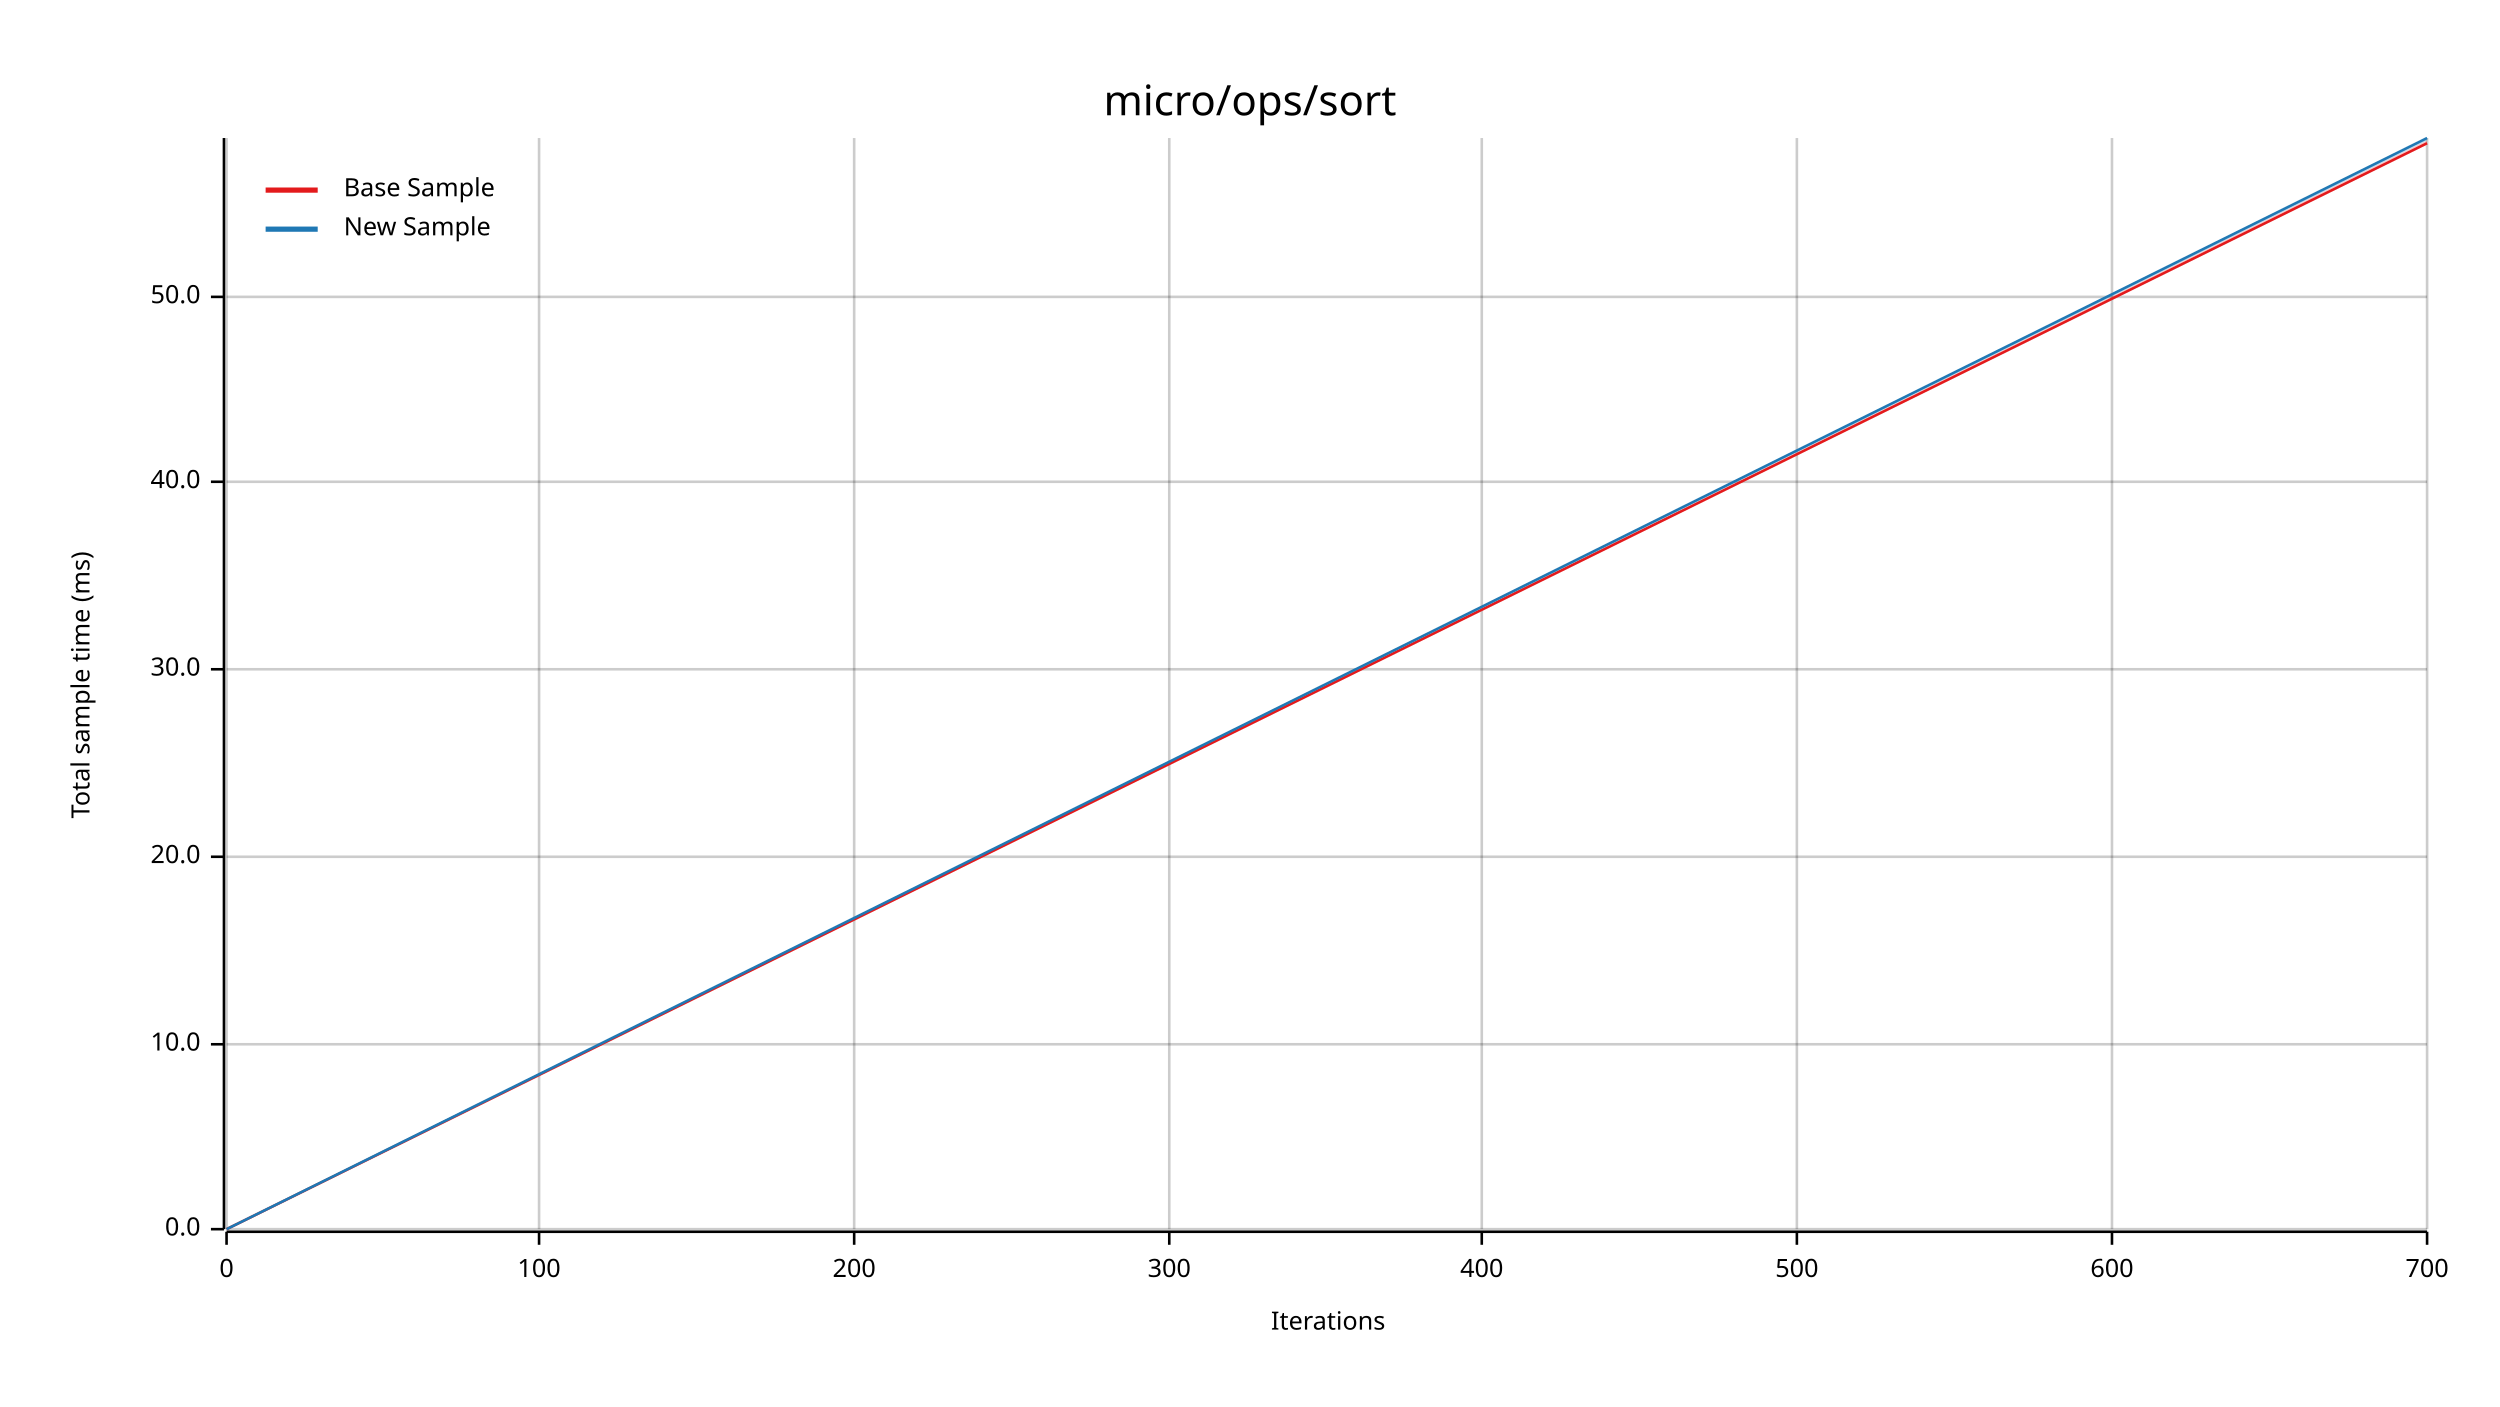
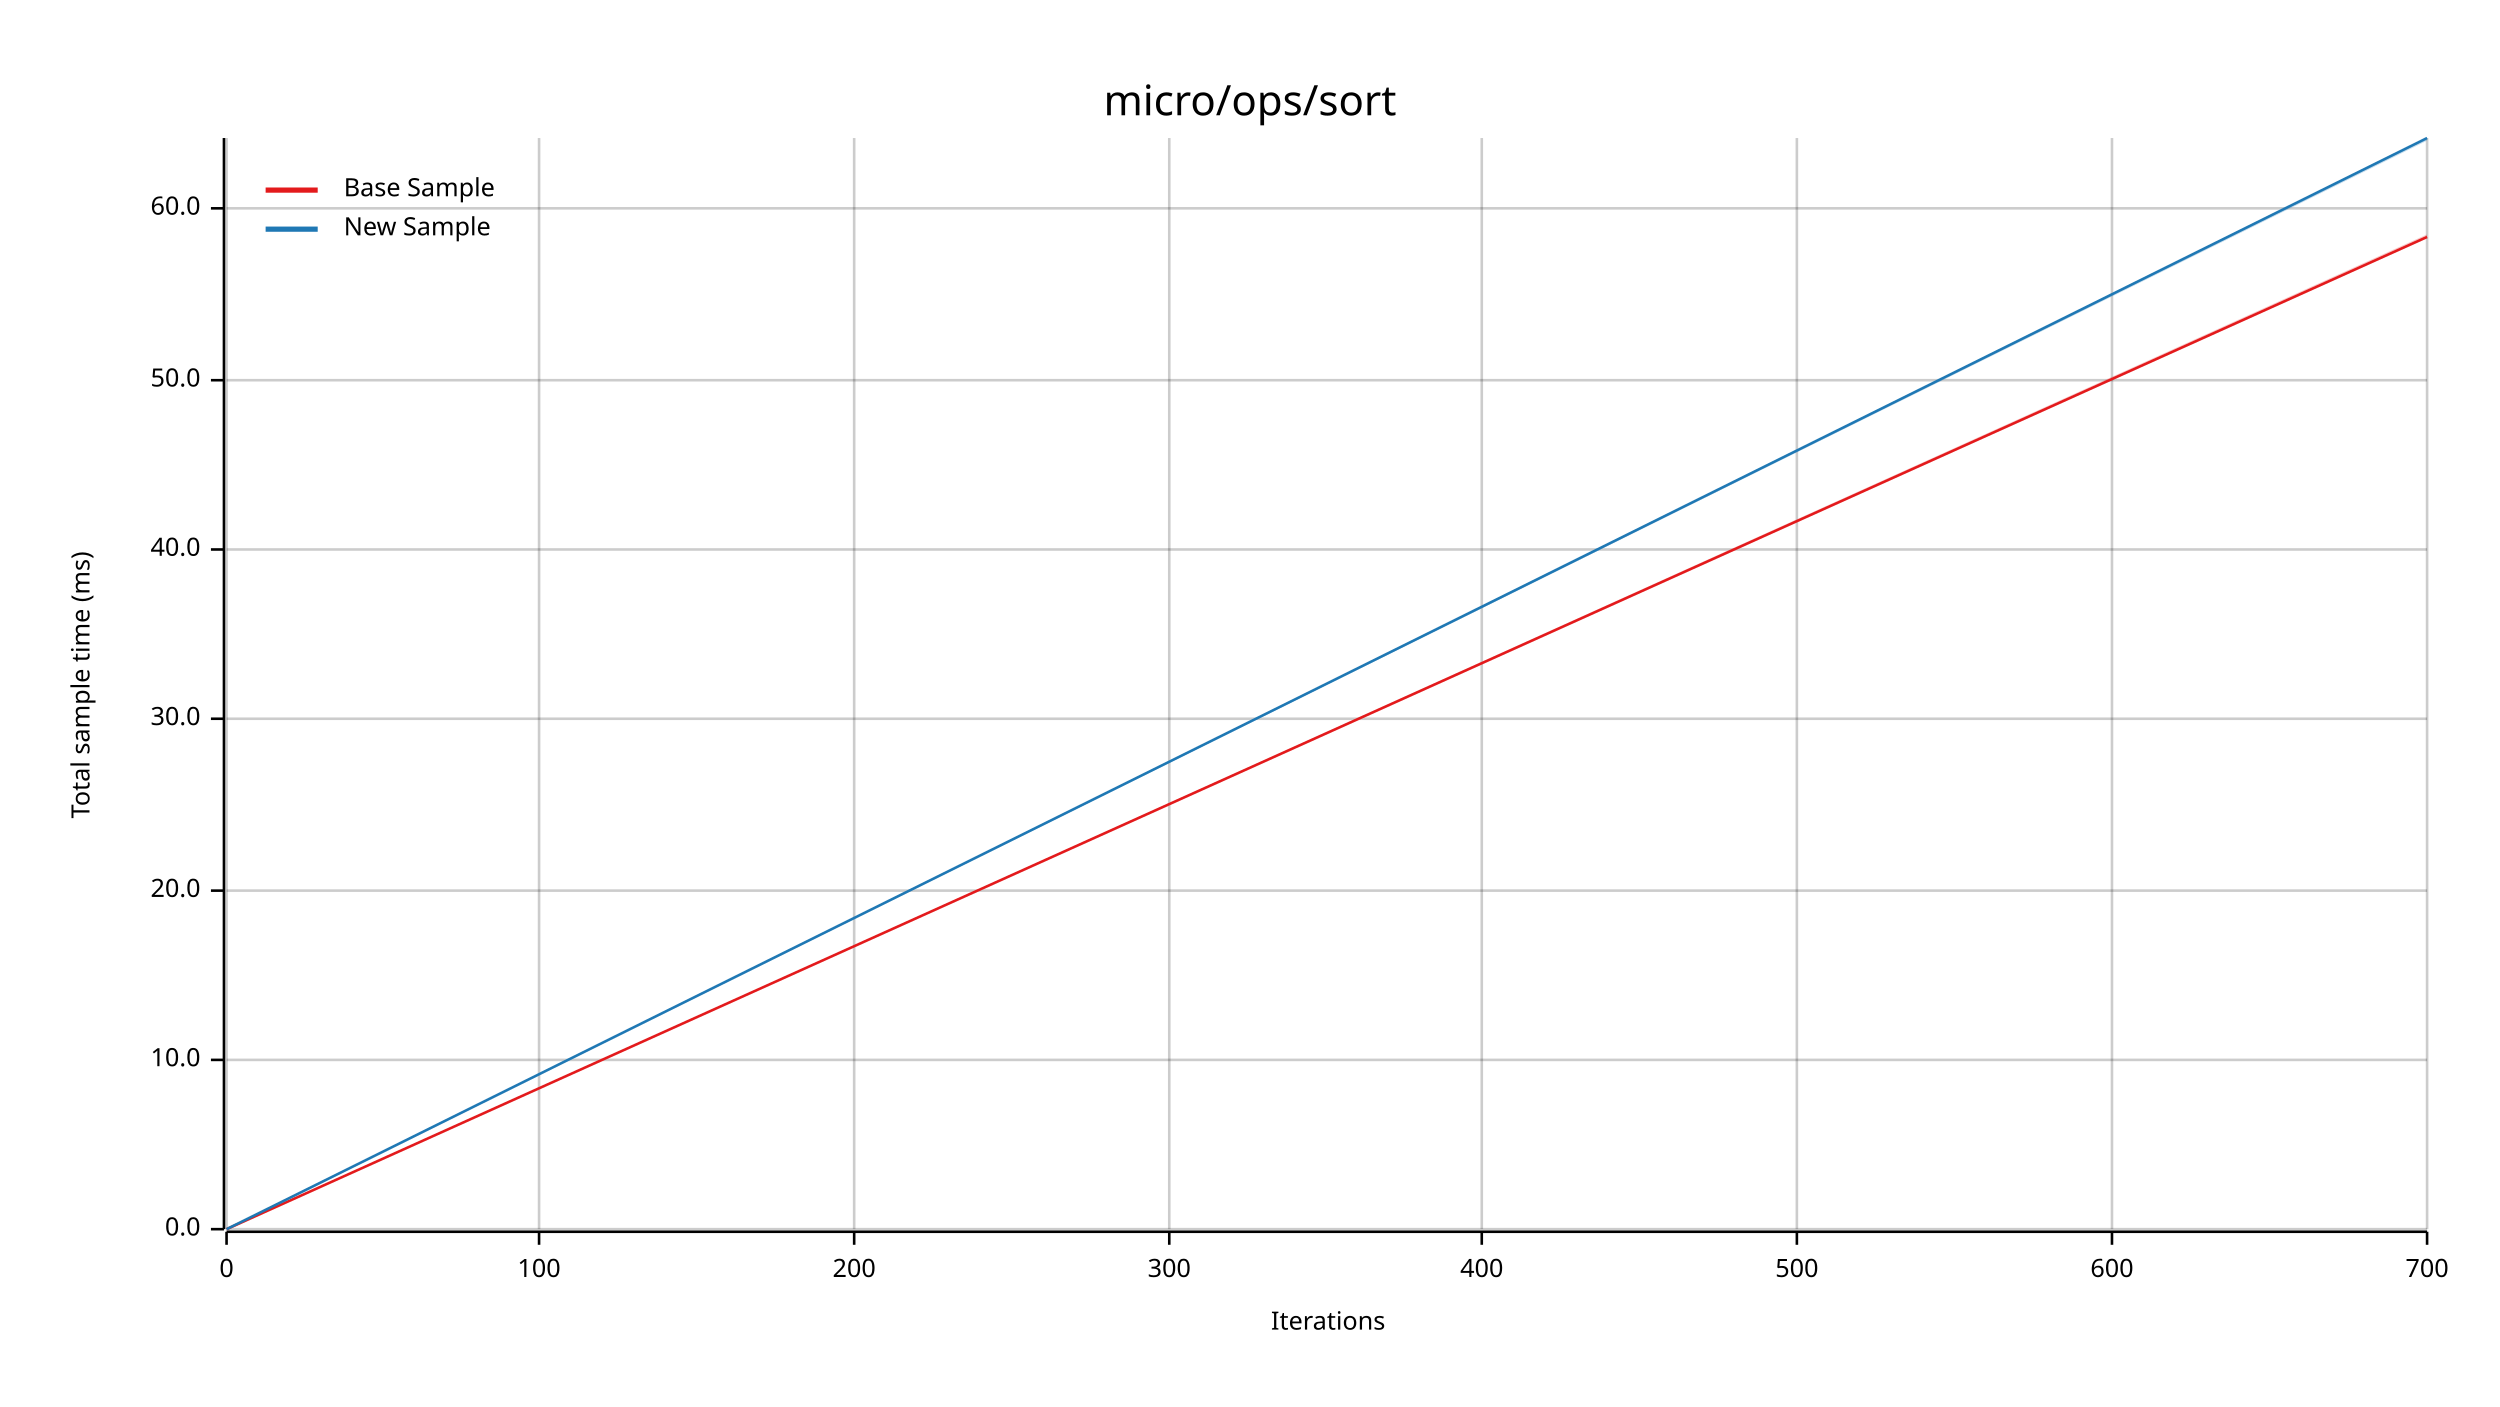
<svg xmlns="http://www.w3.org/2000/svg" width="960" height="540" viewBox="0 0 960 540">
  <text x="480" y="32" dy="0.76em" text-anchor="middle" font-family="sans-serif" font-size="16.129" opacity="1" fill="#000000">
micro/ops/sort
</text>
  <text x="27" y="263" dy="0.76em" text-anchor="middle" font-family="sans-serif" font-size="9.677" opacity="1" fill="#000000" transform="rotate(270, 27, 263)">
Total sample time (ms)
</text>
  <text x="510" y="513" dy="-0.5ex" text-anchor="middle" font-family="sans-serif" font-size="9.677" opacity="1" fill="#000000">
Iterations
</text>
  <line opacity="0.2" stroke="#000000" stroke-width="1" x1="87" y1="472" x2="87" y2="53" />
  <line opacity="0.2" stroke="#000000" stroke-width="1" x1="207" y1="472" x2="207" y2="53" />
  <line opacity="0.2" stroke="#000000" stroke-width="1" x1="328" y1="472" x2="328" y2="53" />
  <line opacity="0.2" stroke="#000000" stroke-width="1" x1="449" y1="472" x2="449" y2="53" />
  <line opacity="0.2" stroke="#000000" stroke-width="1" x1="569" y1="472" x2="569" y2="53" />
  <line opacity="0.2" stroke="#000000" stroke-width="1" x1="690" y1="472" x2="690" y2="53" />
  <line opacity="0.2" stroke="#000000" stroke-width="1" x1="811" y1="472" x2="811" y2="53" />
  <line opacity="0.2" stroke="#000000" stroke-width="1" x1="932" y1="472" x2="932" y2="53" />
  <line opacity="0.2" stroke="#000000" stroke-width="1" x1="87" y1="472" x2="932" y2="472" />
-   <line opacity="0.2" stroke="#000000" stroke-width="1" x1="87" y1="401" x2="932" y2="401" />
-   <line opacity="0.2" stroke="#000000" stroke-width="1" x1="87" y1="329" x2="932" y2="329" />
-   <line opacity="0.2" stroke="#000000" stroke-width="1" x1="87" y1="257" x2="932" y2="257" />
-   <line opacity="0.2" stroke="#000000" stroke-width="1" x1="87" y1="185" x2="932" y2="185" />
-   <line opacity="0.2" stroke="#000000" stroke-width="1" x1="87" y1="114" x2="932" y2="114" />
+   <line opacity="0.2" stroke="#000000" stroke-width="1" x1="87" y1="407" x2="932" y2="407" />
+   <line opacity="0.2" stroke="#000000" stroke-width="1" x1="87" y1="342" x2="932" y2="342" />
+   <line opacity="0.2" stroke="#000000" stroke-width="1" x1="87" y1="276" x2="932" y2="276" />
+   <line opacity="0.2" stroke="#000000" stroke-width="1" x1="87" y1="211" x2="932" y2="211" />
+   <line opacity="0.2" stroke="#000000" stroke-width="1" x1="87" y1="146" x2="932" y2="146" />
+   <line opacity="0.2" stroke="#000000" stroke-width="1" x1="87" y1="80" x2="932" y2="80" />
  <polyline fill="none" opacity="1" stroke="#000000" stroke-width="1" points="86,53 86,472 " />
  <text x="77" y="472" dy="0.5ex" text-anchor="end" font-family="sans-serif" font-size="9.677" opacity="1" fill="#000000">
0.0
</text>
  <polyline fill="none" opacity="1" stroke="#000000" stroke-width="1" points="81,472 86,472 " />
-   <text x="77" y="401" dy="0.5ex" text-anchor="end" font-family="sans-serif" font-size="9.677" opacity="1" fill="#000000">
+   <text x="77" y="407" dy="0.5ex" text-anchor="end" font-family="sans-serif" font-size="9.677" opacity="1" fill="#000000">
10.0
</text>
-   <polyline fill="none" opacity="1" stroke="#000000" stroke-width="1" points="81,401 86,401 " />
-   <text x="77" y="329" dy="0.5ex" text-anchor="end" font-family="sans-serif" font-size="9.677" opacity="1" fill="#000000">
+   <polyline fill="none" opacity="1" stroke="#000000" stroke-width="1" points="81,407 86,407 " />
+   <text x="77" y="342" dy="0.5ex" text-anchor="end" font-family="sans-serif" font-size="9.677" opacity="1" fill="#000000">
20.0
</text>
-   <polyline fill="none" opacity="1" stroke="#000000" stroke-width="1" points="81,329 86,329 " />
-   <text x="77" y="257" dy="0.5ex" text-anchor="end" font-family="sans-serif" font-size="9.677" opacity="1" fill="#000000">
+   <polyline fill="none" opacity="1" stroke="#000000" stroke-width="1" points="81,342 86,342 " />
+   <text x="77" y="276" dy="0.5ex" text-anchor="end" font-family="sans-serif" font-size="9.677" opacity="1" fill="#000000">
30.0
</text>
-   <polyline fill="none" opacity="1" stroke="#000000" stroke-width="1" points="81,257 86,257 " />
-   <text x="77" y="185" dy="0.5ex" text-anchor="end" font-family="sans-serif" font-size="9.677" opacity="1" fill="#000000">
+   <polyline fill="none" opacity="1" stroke="#000000" stroke-width="1" points="81,276 86,276 " />
+   <text x="77" y="211" dy="0.5ex" text-anchor="end" font-family="sans-serif" font-size="9.677" opacity="1" fill="#000000">
40.0
</text>
-   <polyline fill="none" opacity="1" stroke="#000000" stroke-width="1" points="81,185 86,185 " />
-   <text x="77" y="114" dy="0.5ex" text-anchor="end" font-family="sans-serif" font-size="9.677" opacity="1" fill="#000000">
+   <polyline fill="none" opacity="1" stroke="#000000" stroke-width="1" points="81,211 86,211 " />
+   <text x="77" y="146" dy="0.5ex" text-anchor="end" font-family="sans-serif" font-size="9.677" opacity="1" fill="#000000">
50.0
</text>
-   <polyline fill="none" opacity="1" stroke="#000000" stroke-width="1" points="81,114 86,114 " />
+   <polyline fill="none" opacity="1" stroke="#000000" stroke-width="1" points="81,146 86,146 " />
+   <text x="77" y="80" dy="0.5ex" text-anchor="end" font-family="sans-serif" font-size="9.677" opacity="1" fill="#000000">
+ 60.0
+ </text>
+   <polyline fill="none" opacity="1" stroke="#000000" stroke-width="1" points="81,80 86,80 " />
  <polyline fill="none" opacity="1" stroke="#000000" stroke-width="1" points="87,473 932,473 " />
  <text x="87" y="483" dy="0.76em" text-anchor="middle" font-family="sans-serif" font-size="9.677" opacity="1" fill="#000000">
0
</text>
  <polyline fill="none" opacity="1" stroke="#000000" stroke-width="1" points="87,473 87,478 " />
  <text x="207" y="483" dy="0.76em" text-anchor="middle" font-family="sans-serif" font-size="9.677" opacity="1" fill="#000000">
100
</text>
  <polyline fill="none" opacity="1" stroke="#000000" stroke-width="1" points="207,473 207,478 " />
  <text x="328" y="483" dy="0.76em" text-anchor="middle" font-family="sans-serif" font-size="9.677" opacity="1" fill="#000000">
200
</text>
  <polyline fill="none" opacity="1" stroke="#000000" stroke-width="1" points="328,473 328,478 " />
  <text x="449" y="483" dy="0.76em" text-anchor="middle" font-family="sans-serif" font-size="9.677" opacity="1" fill="#000000">
300
</text>
  <polyline fill="none" opacity="1" stroke="#000000" stroke-width="1" points="449,473 449,478 " />
  <text x="569" y="483" dy="0.76em" text-anchor="middle" font-family="sans-serif" font-size="9.677" opacity="1" fill="#000000">
400
</text>
  <polyline fill="none" opacity="1" stroke="#000000" stroke-width="1" points="569,473 569,478 " />
  <text x="690" y="483" dy="0.76em" text-anchor="middle" font-family="sans-serif" font-size="9.677" opacity="1" fill="#000000">
500
</text>
  <polyline fill="none" opacity="1" stroke="#000000" stroke-width="1" points="690,473 690,478 " />
  <text x="811" y="483" dy="0.76em" text-anchor="middle" font-family="sans-serif" font-size="9.677" opacity="1" fill="#000000">
600
</text>
  <polyline fill="none" opacity="1" stroke="#000000" stroke-width="1" points="811,473 811,478 " />
  <text x="932" y="483" dy="0.76em" text-anchor="middle" font-family="sans-serif" font-size="9.677" opacity="1" fill="#000000">
700
</text>
  <polyline fill="none" opacity="1" stroke="#000000" stroke-width="1" points="932,473 932,478 " />
-   <polyline fill="none" opacity="1" stroke="#E31A1C" stroke-width="1" points="87,472 932,55 " />
-   <polygon opacity="0.25" fill="#E31A1C" points="87,472 932,55 932,54 " />
+   <polyline fill="none" opacity="1" stroke="#E31A1C" stroke-width="1" points="87,472 932,91 " />
+   <polygon opacity="0.25" fill="#E31A1C" points="87,472 932,91 932,90 " />
  <polyline fill="none" opacity="1" stroke="#1F78B4" stroke-width="1" points="87,472 932,53 " />
  <polygon opacity="0.25" fill="#1F78B4" points="87,472 932,54 932,53 " />
  <text x="132" y="68" dy="0.76em" text-anchor="start" font-family="sans-serif" font-size="9.677" opacity="1" fill="#000000">
Base Sample
</text>
  <text x="132" y="83" dy="0.76em" text-anchor="start" font-family="sans-serif" font-size="9.677" opacity="1" fill="#000000">
New Sample
</text>
  <polyline fill="none" opacity="1" stroke="#E31A1C" stroke-width="2" points="102,73 122,73 " />
  <polyline fill="none" opacity="1" stroke="#1F78B4" stroke-width="2" points="102,88 122,88 " />
</svg>
